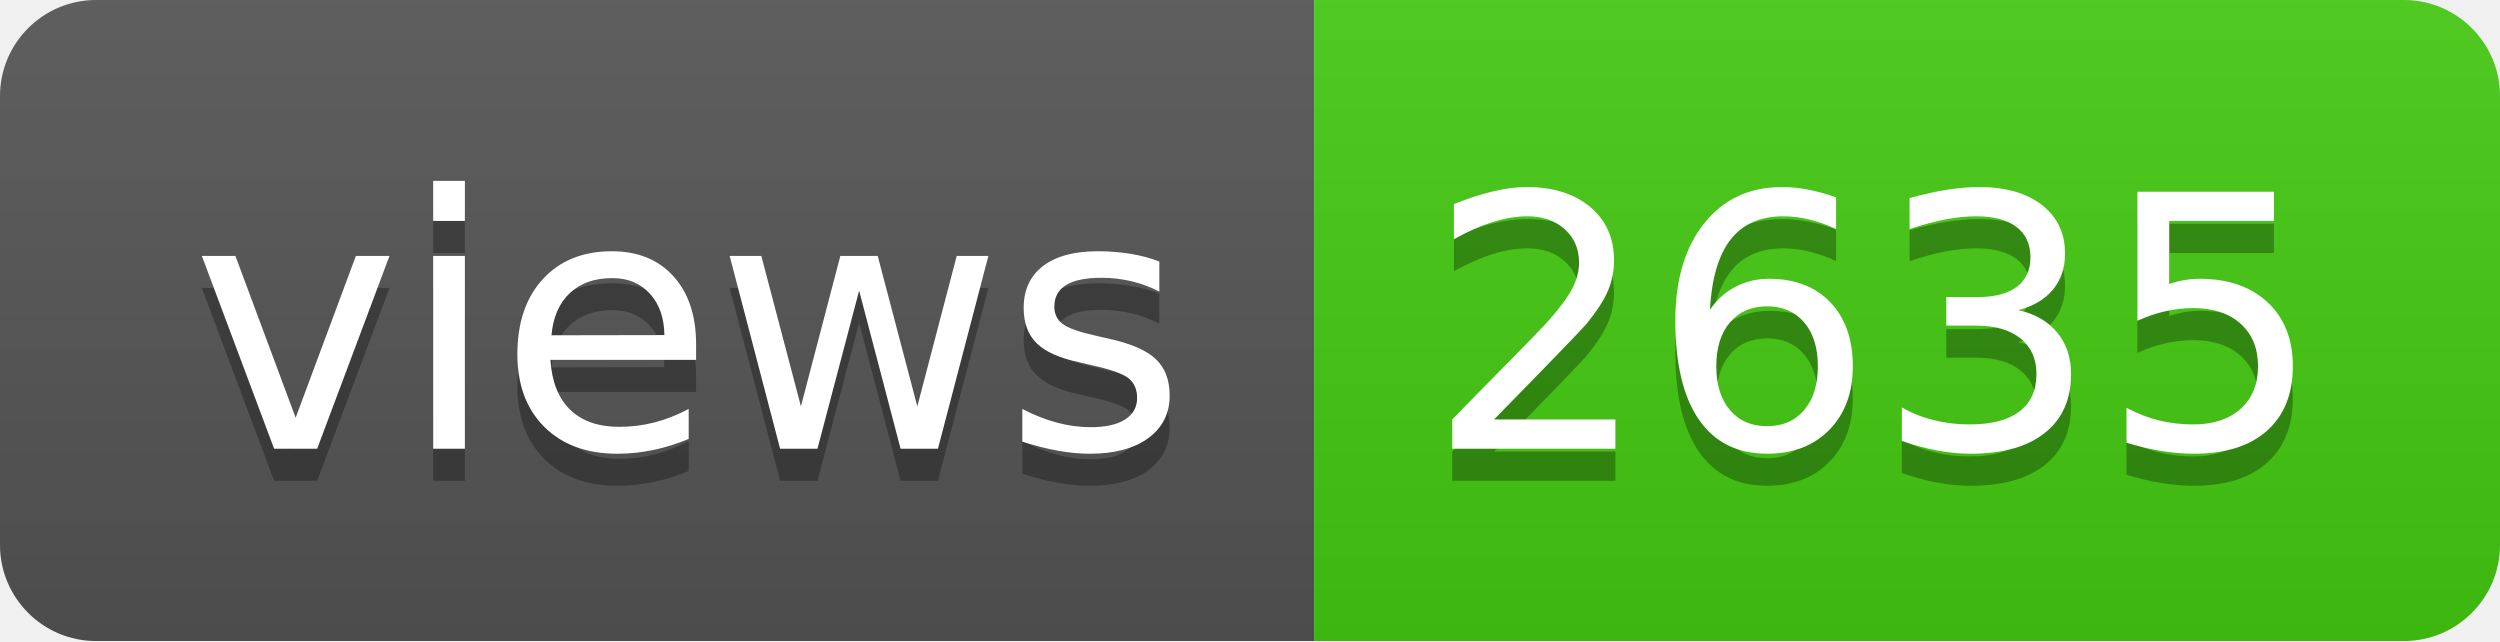
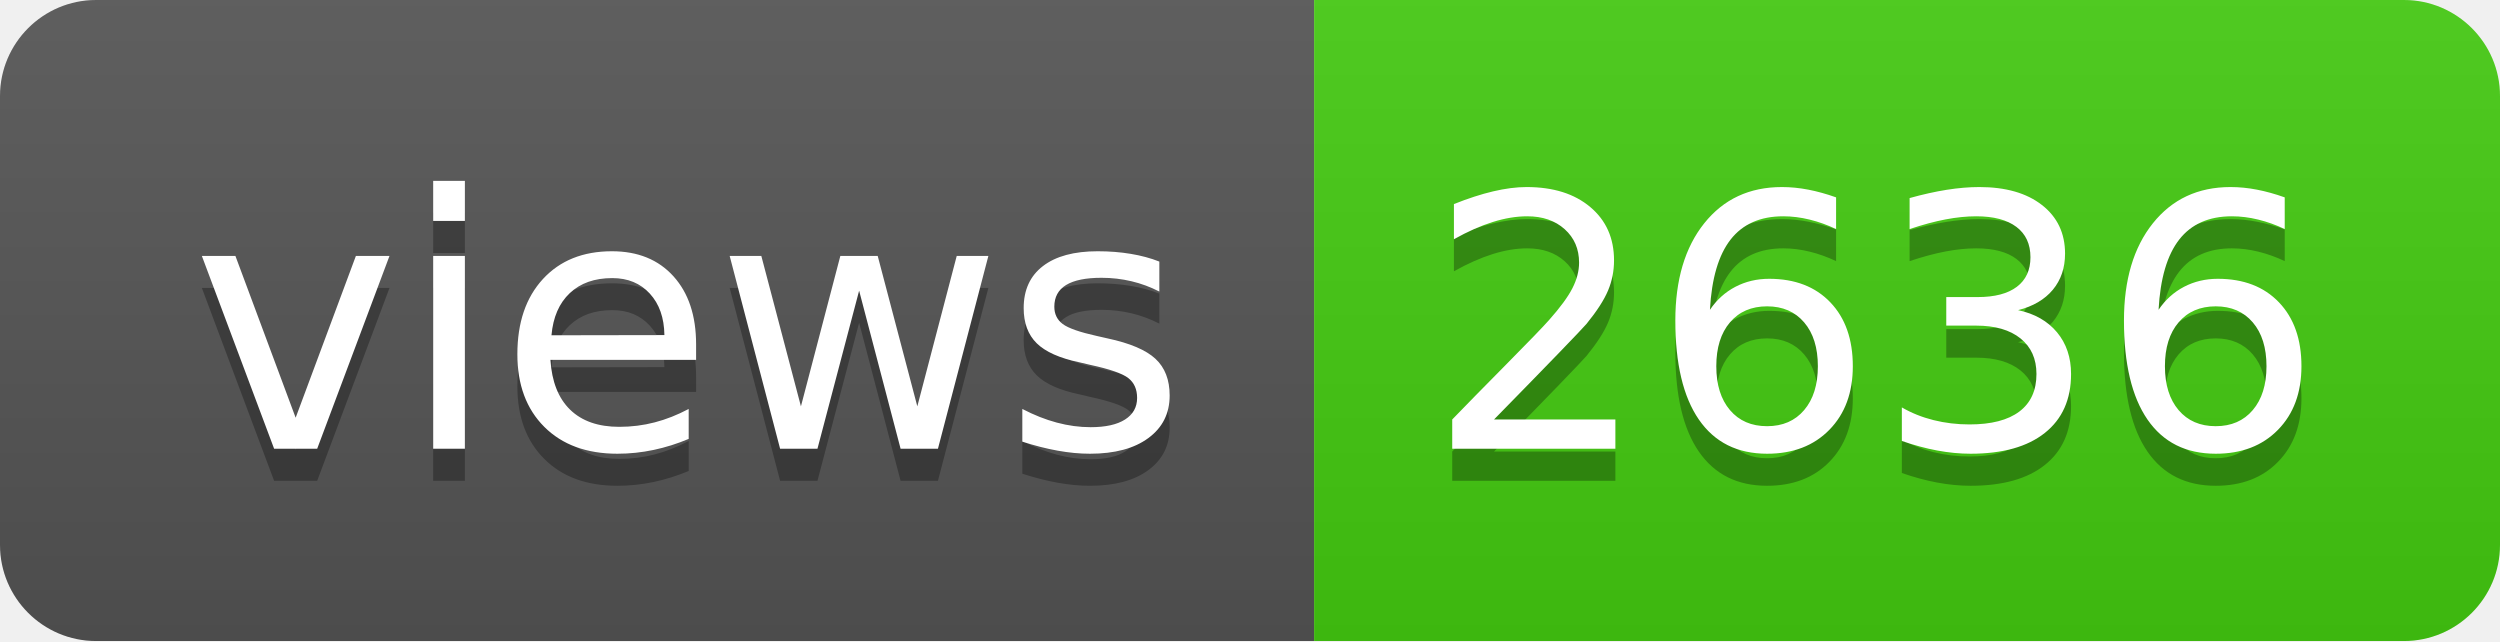
- <svg xmlns="http://www.w3.org/2000/svg" width="78" height="20" role="img" aria-label="views: 2635">
+ <svg xmlns="http://www.w3.org/2000/svg" width="78" height="20" role="img" aria-label="views: 2636">
  <linearGradient id="s" x2="0" y2="100%">
    <stop offset="0" stop-color="#bbb" stop-opacity=".1" />
    <stop offset="1" stop-opacity=".1" />
  </linearGradient>
  <clipPath id="r">
    <rect width="78" height="20" rx="3" fill="#fff" />
  </clipPath>
  <g clip-path="url(#r)">
    <rect width="41" height="20" fill="#555" />
    <rect x="41" width="37" height="20" fill="#4c1" />
    <rect width="78" height="20" fill="url(#s)" />
  </g>
  <g fill="#fff" text-anchor="middle" font-family="Verdana,Geneva,DejaVu Sans,sans-serif" text-rendering="geometricPrecision" font-size="110">
    <text aria-hidden="true" x="215" y="150" fill="#010101" fill-opacity=".3" transform="scale(.1)" textLength="310">views</text>
    <text x="215" y="140" transform="scale(.1)" fill="#fff" textLength="310">views</text>
-     <text aria-hidden="true" x="585" y="150" fill="#010101" fill-opacity=".3" transform="scale(.1)" textLength="270">2635</text>
-     <text x="585" y="140" transform="scale(.1)" fill="#fff" textLength="270">2635</text>
+     <text aria-hidden="true" x="585" y="150" fill="#010101" fill-opacity=".3" transform="scale(.1)" textLength="270">2636</text>
+     <text x="585" y="140" transform="scale(.1)" fill="#fff" textLength="270">2636</text>
  </g>
</svg>
